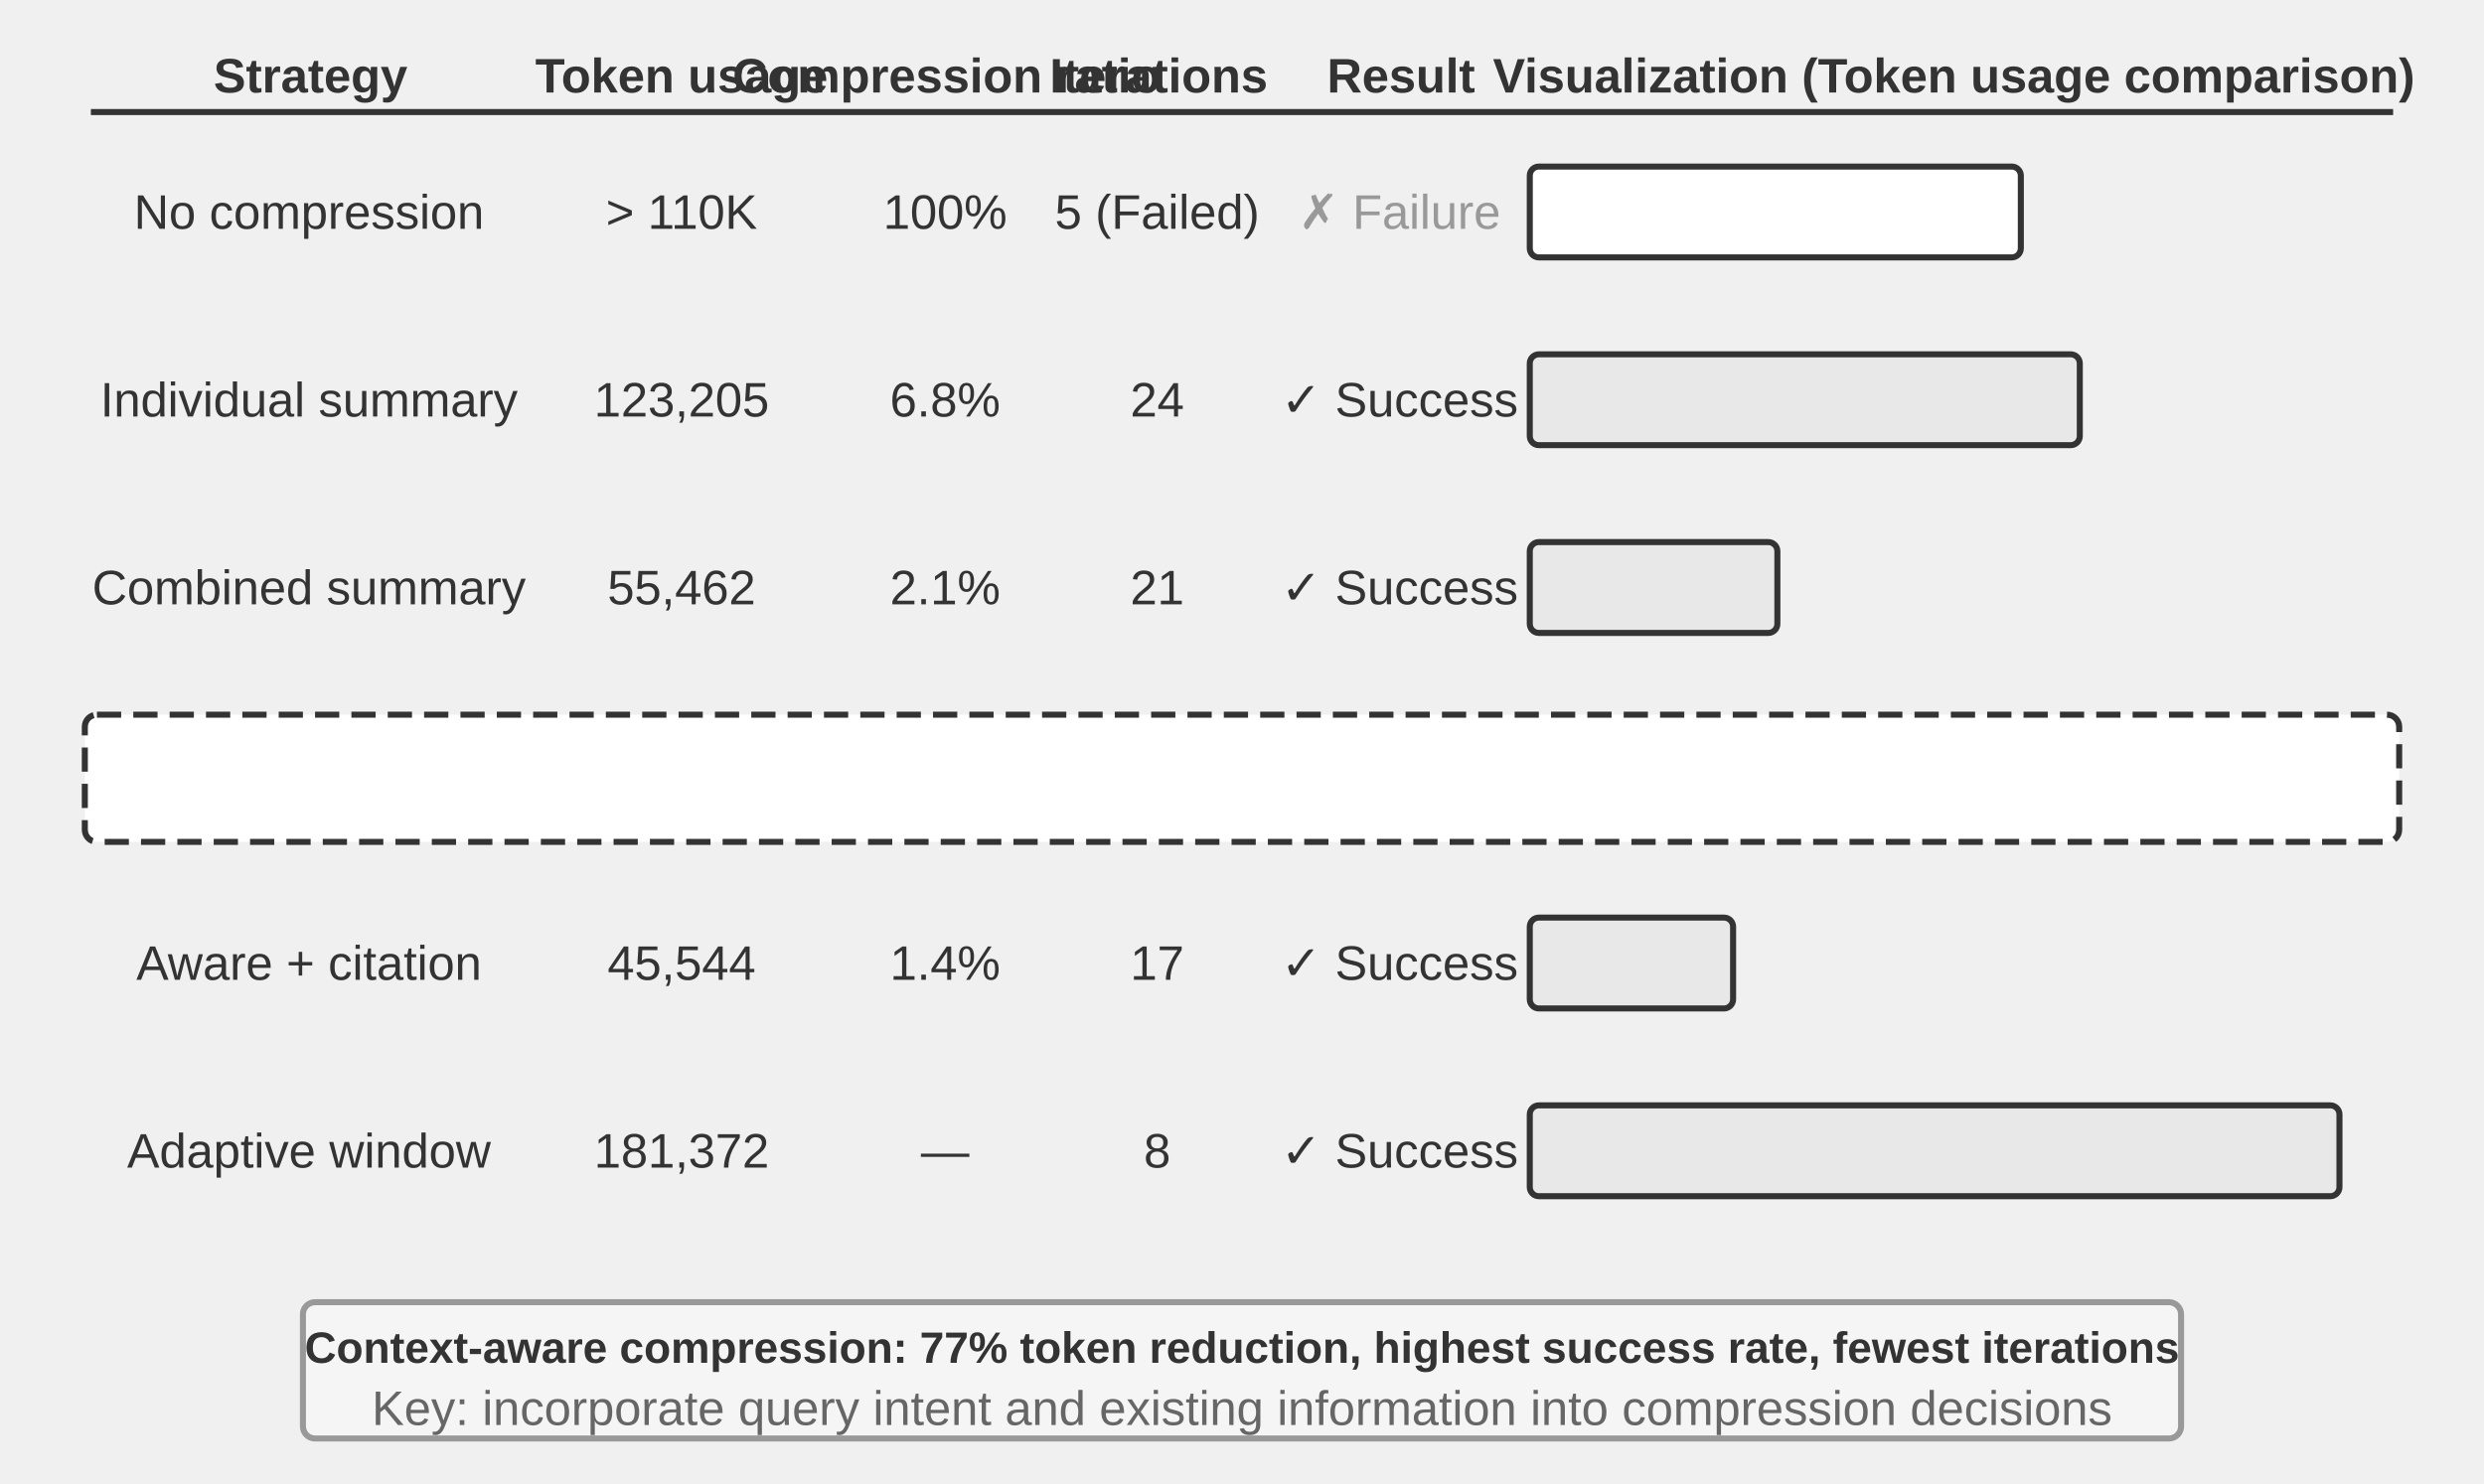
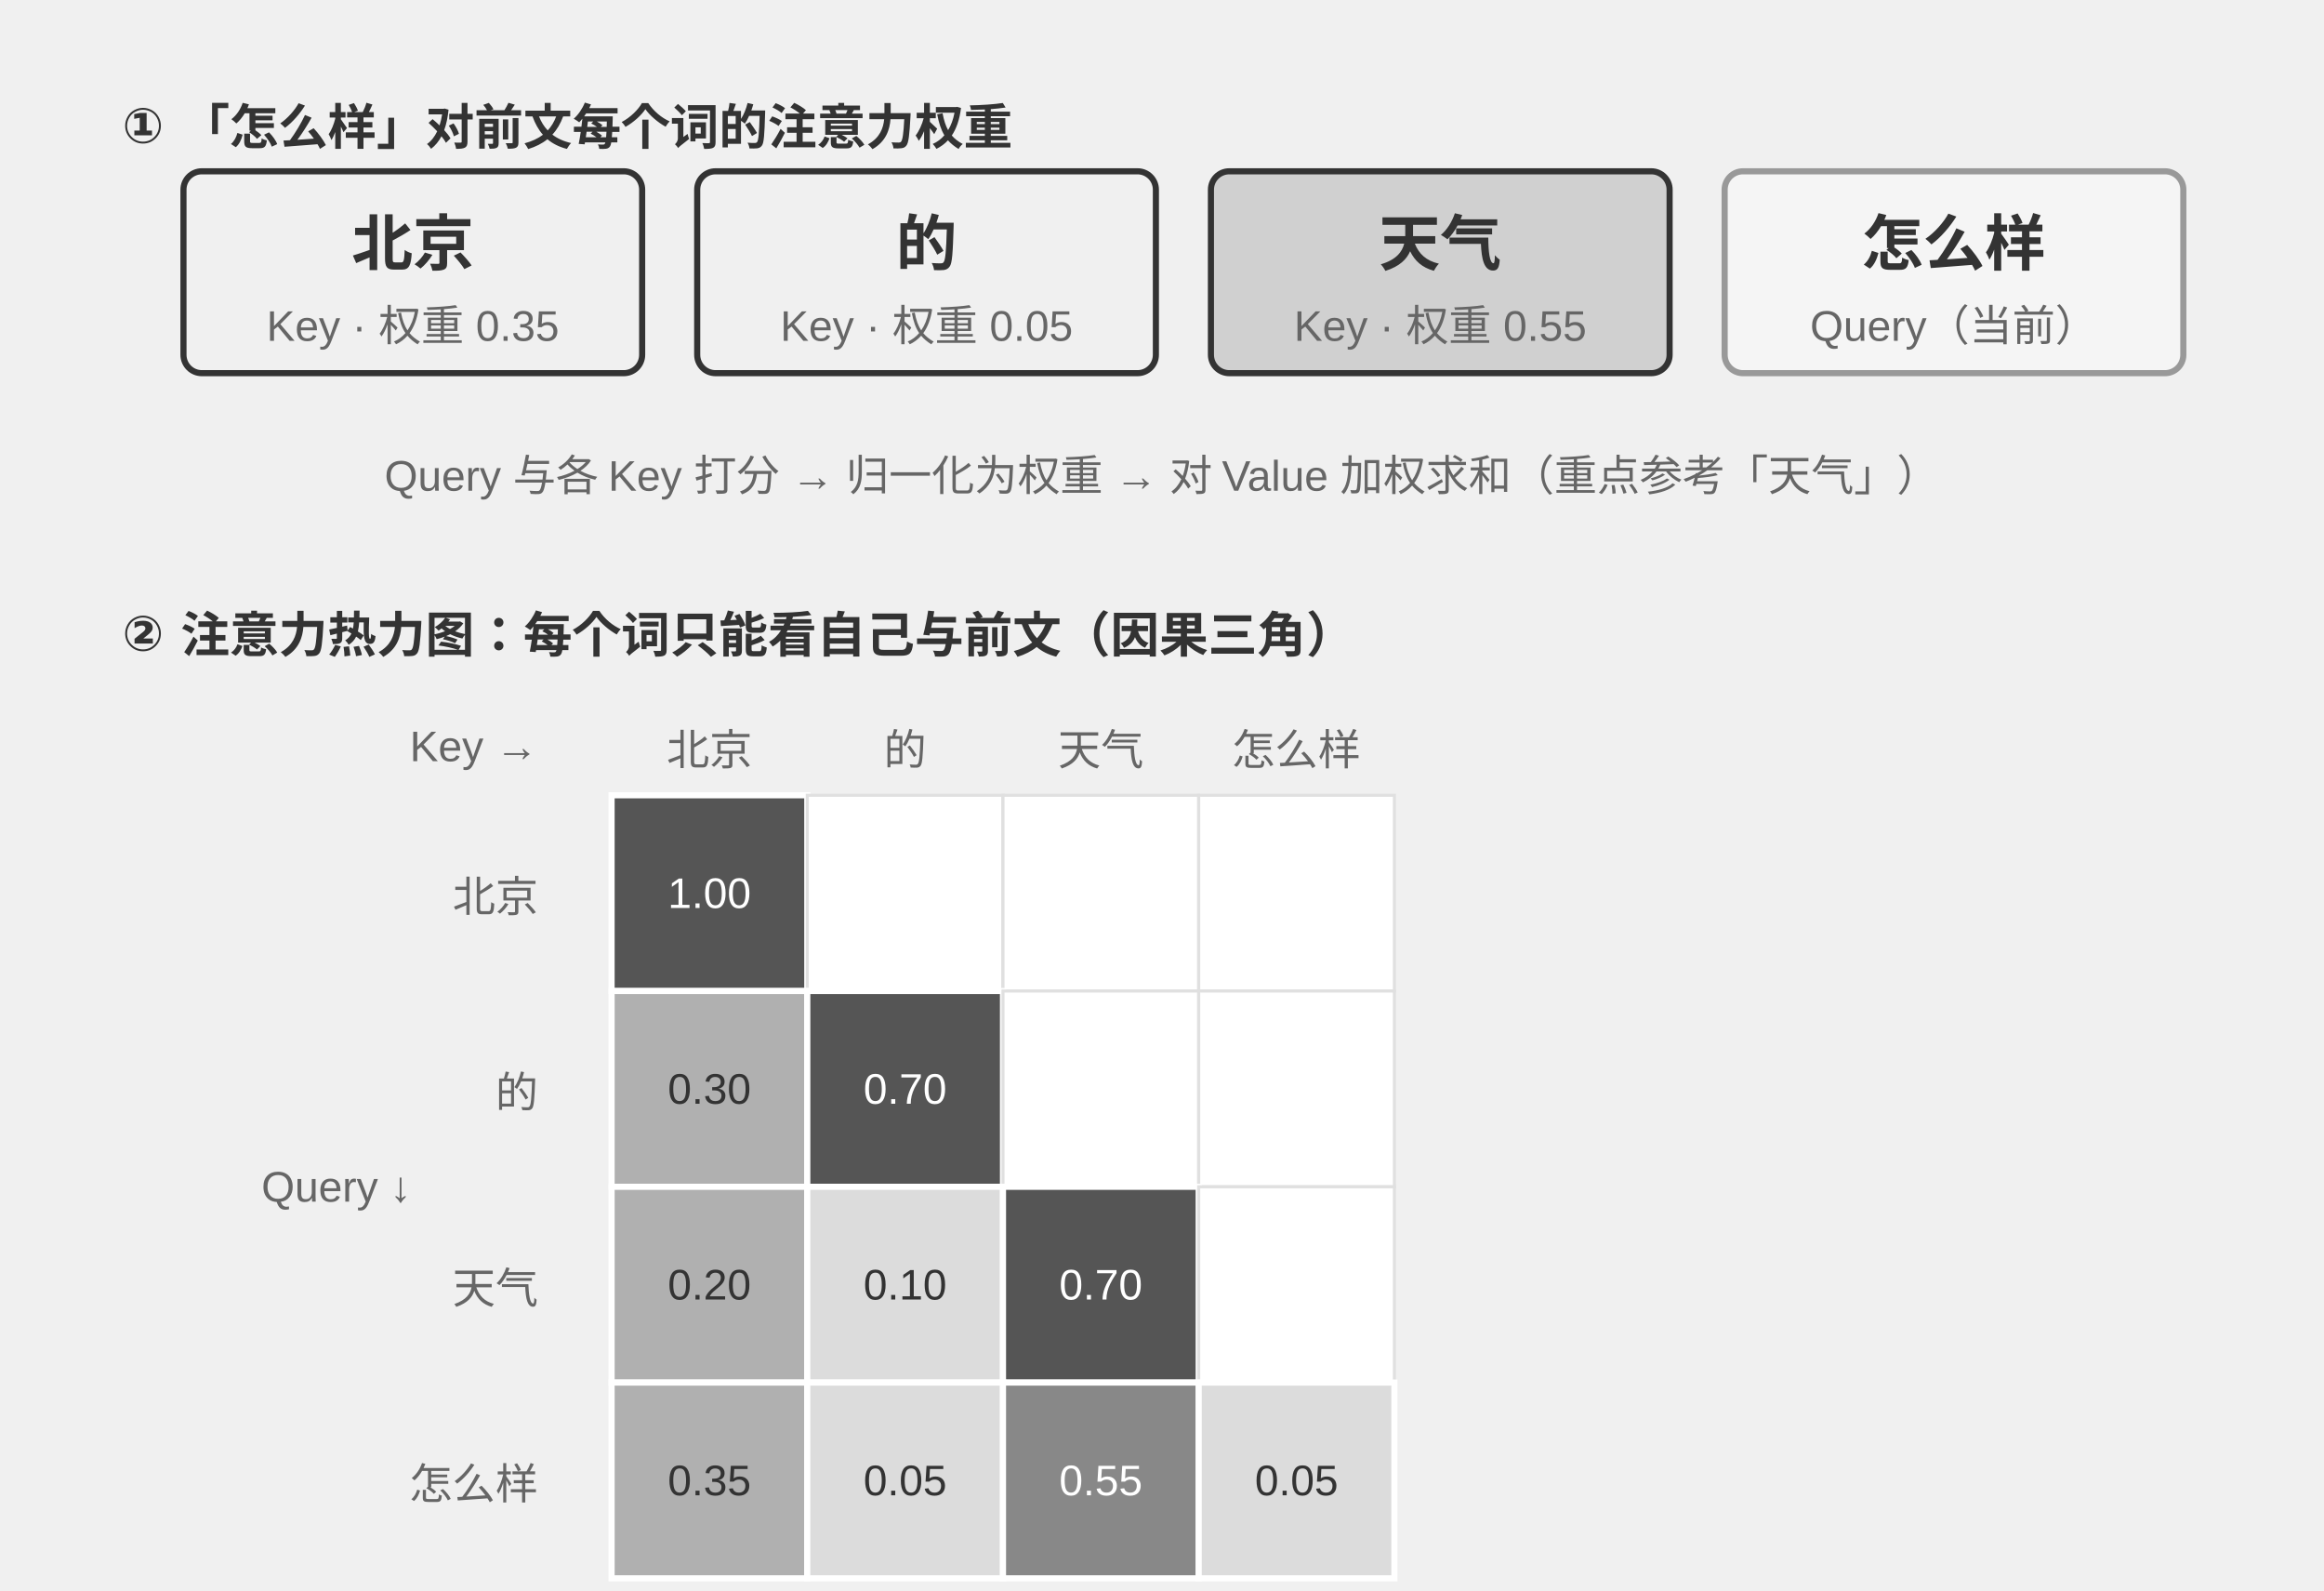
- <svg xmlns="http://www.w3.org/2000/svg" viewBox="0 40 820 490" width="820" height="490" style="background:#ffffff">
+ <svg xmlns="http://www.w3.org/2000/svg" viewBox="0 40 760 520" width="760" height="520" style="background:#ffffff">
  <defs>
    <marker id="ah" markerWidth="12" markerHeight="8" refX="12" refY="4" orient="auto">
      <polygon points="0 0, 12 4, 0 8" fill="#333333" />
    </marker>
    <marker id="ah-light" markerWidth="12" markerHeight="8" refX="12" refY="4" orient="auto">
      <polygon points="0 0, 12 4, 0 8" fill="#999999" />
    </marker>
  </defs>
-   <text x="102.5" y="65" font-family="Arial, 'Helvetica Neue', Helvetica, 'PingFang SC', 'Microsoft YaHei', sans-serif" font-size="16" fill="#333333" text-anchor="middle" dominant-baseline="central" font-weight="bold">Strategy</text>
-   <text x="225.0" y="65" font-family="Arial, 'Helvetica Neue', Helvetica, 'PingFang SC', 'Microsoft YaHei', sans-serif" font-size="16" fill="#333333" text-anchor="middle" dominant-baseline="central" font-weight="bold">Token usage</text>
-   <text x="312.5" y="65" font-family="Arial, 'Helvetica Neue', Helvetica, 'PingFang SC', 'Microsoft YaHei', sans-serif" font-size="16" fill="#333333" text-anchor="middle" dominant-baseline="central" font-weight="bold">Compression ratio</text>
-   <text x="382.5" y="65" font-family="Arial, 'Helvetica Neue', Helvetica, 'PingFang SC', 'Microsoft YaHei', sans-serif" font-size="16" fill="#333333" text-anchor="middle" dominant-baseline="central" font-weight="bold">Iterations</text>
-   <text x="462.5" y="65" font-family="Arial, 'Helvetica Neue', Helvetica, 'PingFang SC', 'Microsoft YaHei', sans-serif" font-size="16" fill="#333333" text-anchor="middle" dominant-baseline="central" font-weight="bold">Result</text>
-   <text x="645.0" y="65" font-family="Arial, 'Helvetica Neue', Helvetica, 'PingFang SC', 'Microsoft YaHei', sans-serif" font-size="16" fill="#333333" text-anchor="middle" dominant-baseline="central" font-weight="bold">Visualization (Token usage comparison)</text>
-   <line x1="30" y1="77" x2="790" y2="77" stroke="#333333" stroke-width="2" />
-   <text x="102" y="110" font-family="Arial, 'Helvetica Neue', Helvetica, 'PingFang SC', 'Microsoft YaHei', sans-serif" font-size="16" fill="#333333" text-anchor="middle" dominant-baseline="central" font-weight="normal">No compression</text>
-   <text x="225" y="110" font-family="Arial, 'Helvetica Neue', Helvetica, 'PingFang SC', 'Microsoft YaHei', sans-serif" font-size="16" fill="#333333" text-anchor="middle" dominant-baseline="central" font-weight="normal">&gt; 110K</text>
-   <text x="312" y="110" font-family="Arial, 'Helvetica Neue', Helvetica, 'PingFang SC', 'Microsoft YaHei', sans-serif" font-size="16" fill="#333333" text-anchor="middle" dominant-baseline="central" font-weight="normal">100%</text>
-   <text x="382" y="110" font-family="Arial, 'Helvetica Neue', Helvetica, 'PingFang SC', 'Microsoft YaHei', sans-serif" font-size="16" fill="#333333" text-anchor="middle" dominant-baseline="central" font-weight="normal">5 (Failed)</text>
-   <text x="462" y="110" font-family="Arial, 'Helvetica Neue', Helvetica, 'PingFang SC', 'Microsoft YaHei', sans-serif" font-size="16" fill="#999999" text-anchor="middle" dominant-baseline="central" font-weight="normal">✗ Failure</text>
-   <rect x="505" y="95" width="162.105" height="30" rx="3" fill="#ffffff" stroke="#333333" stroke-width="2" />
-   <text x="102" y="172" font-family="Arial, 'Helvetica Neue', Helvetica, 'PingFang SC', 'Microsoft YaHei', sans-serif" font-size="16" fill="#333333" text-anchor="middle" dominant-baseline="central" font-weight="normal">Individual summary</text>
-   <text x="225" y="172" font-family="Arial, 'Helvetica Neue', Helvetica, 'PingFang SC', 'Microsoft YaHei', sans-serif" font-size="16" fill="#333333" text-anchor="middle" dominant-baseline="central" font-weight="normal">123,205</text>
-   <text x="312" y="172" font-family="Arial, 'Helvetica Neue', Helvetica, 'PingFang SC', 'Microsoft YaHei', sans-serif" font-size="16" fill="#333333" text-anchor="middle" dominant-baseline="central" font-weight="normal">6.8%</text>
-   <text x="382" y="172" font-family="Arial, 'Helvetica Neue', Helvetica, 'PingFang SC', 'Microsoft YaHei', sans-serif" font-size="16" fill="#333333" text-anchor="middle" dominant-baseline="central" font-weight="normal">24</text>
-   <text x="462" y="172" font-family="Arial, 'Helvetica Neue', Helvetica, 'PingFang SC', 'Microsoft YaHei', sans-serif" font-size="16" fill="#333333" text-anchor="middle" dominant-baseline="central" font-weight="normal">✓ Success</text>
-   <rect x="505" y="157" width="181.565" height="30" rx="3" fill="#e8e8e8" stroke="#333333" stroke-width="2" />
-   <text x="102" y="234" font-family="Arial, 'Helvetica Neue', Helvetica, 'PingFang SC', 'Microsoft YaHei', sans-serif" font-size="16" fill="#333333" text-anchor="middle" dominant-baseline="central" font-weight="normal">Combined summary</text>
-   <text x="225" y="234" font-family="Arial, 'Helvetica Neue', Helvetica, 'PingFang SC', 'Microsoft YaHei', sans-serif" font-size="16" fill="#333333" text-anchor="middle" dominant-baseline="central" font-weight="normal">55,462</text>
-   <text x="312" y="234" font-family="Arial, 'Helvetica Neue', Helvetica, 'PingFang SC', 'Microsoft YaHei', sans-serif" font-size="16" fill="#333333" text-anchor="middle" dominant-baseline="central" font-weight="normal">2.1%</text>
-   <text x="382" y="234" font-family="Arial, 'Helvetica Neue', Helvetica, 'PingFang SC', 'Microsoft YaHei', sans-serif" font-size="16" fill="#333333" text-anchor="middle" dominant-baseline="central" font-weight="normal">21</text>
-   <text x="462" y="234" font-family="Arial, 'Helvetica Neue', Helvetica, 'PingFang SC', 'Microsoft YaHei', sans-serif" font-size="16" fill="#333333" text-anchor="middle" dominant-baseline="central" font-weight="normal">✓ Success</text>
-   <rect x="505" y="219" width="81.733" height="30" rx="3" fill="#e8e8e8" stroke="#333333" stroke-width="2" />
-   <text x="102" y="296" font-family="Arial, 'Helvetica Neue', Helvetica, 'PingFang SC', 'Microsoft YaHei', sans-serif" font-size="16" fill="#333333" text-anchor="middle" dominant-baseline="central" font-weight="bold">Context-aware</text>
-   <text x="225" y="296" font-family="Arial, 'Helvetica Neue', Helvetica, 'PingFang SC', 'Microsoft YaHei', sans-serif" font-size="16" fill="#333333" text-anchor="middle" dominant-baseline="central" font-weight="normal">25,198</text>
-   <text x="312" y="296" font-family="Arial, 'Helvetica Neue', Helvetica, 'PingFang SC', 'Microsoft YaHei', sans-serif" font-size="16" fill="#333333" text-anchor="middle" dominant-baseline="central" font-weight="normal">0.9%</text>
-   <text x="382" y="296" font-family="Arial, 'Helvetica Neue', Helvetica, 'PingFang SC', 'Microsoft YaHei', sans-serif" font-size="16" fill="#333333" text-anchor="middle" dominant-baseline="central" font-weight="normal">15</text>
-   <text x="462" y="296" font-family="Arial, 'Helvetica Neue', Helvetica, 'PingFang SC', 'Microsoft YaHei', sans-serif" font-size="16" fill="#333333" text-anchor="middle" dominant-baseline="central" font-weight="normal">✓ Success</text>
-   <rect x="505" y="281" width="37.134" height="30" rx="3" fill="#d0d0d0" stroke="#333333" stroke-width="2" />
-   <text x="102" y="358" font-family="Arial, 'Helvetica Neue', Helvetica, 'PingFang SC', 'Microsoft YaHei', sans-serif" font-size="16" fill="#333333" text-anchor="middle" dominant-baseline="central" font-weight="normal">Aware + citation</text>
-   <text x="225" y="358" font-family="Arial, 'Helvetica Neue', Helvetica, 'PingFang SC', 'Microsoft YaHei', sans-serif" font-size="16" fill="#333333" text-anchor="middle" dominant-baseline="central" font-weight="normal">45,544</text>
-   <text x="312" y="358" font-family="Arial, 'Helvetica Neue', Helvetica, 'PingFang SC', 'Microsoft YaHei', sans-serif" font-size="16" fill="#333333" text-anchor="middle" dominant-baseline="central" font-weight="normal">1.4%</text>
-   <text x="382" y="358" font-family="Arial, 'Helvetica Neue', Helvetica, 'PingFang SC', 'Microsoft YaHei', sans-serif" font-size="16" fill="#333333" text-anchor="middle" dominant-baseline="central" font-weight="normal">17</text>
-   <text x="462" y="358" font-family="Arial, 'Helvetica Neue', Helvetica, 'PingFang SC', 'Microsoft YaHei', sans-serif" font-size="16" fill="#333333" text-anchor="middle" dominant-baseline="central" font-weight="normal">✓ Success</text>
-   <rect x="505" y="343" width="67.117" height="30" rx="3" fill="#e8e8e8" stroke="#333333" stroke-width="2" />
-   <text x="102" y="420" font-family="Arial, 'Helvetica Neue', Helvetica, 'PingFang SC', 'Microsoft YaHei', sans-serif" font-size="16" fill="#333333" text-anchor="middle" dominant-baseline="central" font-weight="normal">Adaptive window</text>
-   <text x="225" y="420" font-family="Arial, 'Helvetica Neue', Helvetica, 'PingFang SC', 'Microsoft YaHei', sans-serif" font-size="16" fill="#333333" text-anchor="middle" dominant-baseline="central" font-weight="normal">181,372</text>
-   <text x="312" y="420" font-family="Arial, 'Helvetica Neue', Helvetica, 'PingFang SC', 'Microsoft YaHei', sans-serif" font-size="16" fill="#333333" text-anchor="middle" dominant-baseline="central" font-weight="normal">—</text>
-   <text x="382" y="420" font-family="Arial, 'Helvetica Neue', Helvetica, 'PingFang SC', 'Microsoft YaHei', sans-serif" font-size="16" fill="#333333" text-anchor="middle" dominant-baseline="central" font-weight="normal">8</text>
-   <text x="462" y="420" font-family="Arial, 'Helvetica Neue', Helvetica, 'PingFang SC', 'Microsoft YaHei', sans-serif" font-size="16" fill="#333333" text-anchor="middle" dominant-baseline="central" font-weight="normal">✓ Success</text>
-   <rect x="505" y="405" width="267.285" height="30" rx="3" fill="#e8e8e8" stroke="#333333" stroke-width="2" />
-   <rect x="28" y="276" width="764" height="42" rx="4" fill="#ffffff" stroke="#333333" stroke-width="2" stroke-dasharray="8,4" />
-   <rect x="100" y="470" width="620" height="45" rx="4" fill="#f5f5f5" stroke="#999999" stroke-width="2" />
-   <text x="410" y="485" font-family="Arial, 'Helvetica Neue', Helvetica, 'PingFang SC', 'Microsoft YaHei', sans-serif" font-size="14.5" fill="#333333" text-anchor="middle" dominant-baseline="central" font-weight="bold">Context-aware compression: 77% token reduction, highest success rate, fewest iterations</text>
-   <text x="410" y="505" font-family="Arial, 'Helvetica Neue', Helvetica, 'PingFang SC', 'Microsoft YaHei', sans-serif" font-size="16" fill="#666666" text-anchor="middle" dominant-baseline="central" font-weight="normal">Key: incorporate query intent and existing information into compression decisions</text>
+   <text x="40" y="78" font-family="Arial, 'Helvetica Neue', Helvetica, 'PingFang SC', 'Microsoft YaHei', sans-serif" font-size="16" fill="#333333" text-anchor="start" dominant-baseline="central" font-weight="bold">① 「怎么样」对前文每个词的注意力权重</text>
+   <rect x="60" y="96" width="150" height="66" rx="6" fill="#f0f0f0" stroke="#333333" stroke-width="2" />
+   <text x="135.0" y="118" font-family="Arial, 'Helvetica Neue', Helvetica, 'PingFang SC', 'Microsoft YaHei', sans-serif" font-size="20" fill="#333333" text-anchor="middle" dominant-baseline="central" font-weight="bold">北京</text>
+   <text x="135.0" y="143" font-family="Arial, 'Helvetica Neue', Helvetica, 'PingFang SC', 'Microsoft YaHei', sans-serif" font-size="14" fill="#666666" text-anchor="middle" dominant-baseline="central" font-weight="normal">Key · 权重 0.35</text>
+   <rect x="228" y="96" width="150" height="66" rx="6" fill="#f0f0f0" stroke="#333333" stroke-width="2" />
+   <text x="303.0" y="118" font-family="Arial, 'Helvetica Neue', Helvetica, 'PingFang SC', 'Microsoft YaHei', sans-serif" font-size="20" fill="#333333" text-anchor="middle" dominant-baseline="central" font-weight="bold">的</text>
+   <text x="303.0" y="143" font-family="Arial, 'Helvetica Neue', Helvetica, 'PingFang SC', 'Microsoft YaHei', sans-serif" font-size="14" fill="#666666" text-anchor="middle" dominant-baseline="central" font-weight="normal">Key · 权重 0.05</text>
+   <rect x="396" y="96" width="150" height="66" rx="6" fill="#d0d0d0" stroke="#333333" stroke-width="2" />
+   <text x="471.0" y="118" font-family="Arial, 'Helvetica Neue', Helvetica, 'PingFang SC', 'Microsoft YaHei', sans-serif" font-size="20" fill="#333333" text-anchor="middle" dominant-baseline="central" font-weight="bold">天气</text>
+   <text x="471.0" y="143" font-family="Arial, 'Helvetica Neue', Helvetica, 'PingFang SC', 'Microsoft YaHei', sans-serif" font-size="14" fill="#666666" text-anchor="middle" dominant-baseline="central" font-weight="normal">Key · 权重 0.55</text>
+   <rect x="564" y="96" width="150" height="66" rx="6" fill="#f5f5f5" stroke="#999999" stroke-width="2" />
+   <text x="639.0" y="118" font-family="Arial, 'Helvetica Neue', Helvetica, 'PingFang SC', 'Microsoft YaHei', sans-serif" font-size="20" fill="#333333" text-anchor="middle" dominant-baseline="central" font-weight="bold">怎么样</text>
+   <text x="639.0" y="143" font-family="Arial, 'Helvetica Neue', Helvetica, 'PingFang SC', 'Microsoft YaHei', sans-serif" font-size="14" fill="#666666" text-anchor="middle" dominant-baseline="central" font-weight="normal">Query（当前）</text>
+   <text x="380" y="192" font-family="Arial, 'Helvetica Neue', Helvetica, 'PingFang SC', 'Microsoft YaHei', sans-serif" font-size="14" fill="#666666" text-anchor="middle" dominant-baseline="central" font-weight="normal">Query 与各 Key 打分 → 归一化为权重 → 对 Value 加权求和（重点参考「天气」）</text>
+   <text x="40" y="244" font-family="Arial, 'Helvetica Neue', Helvetica, 'PingFang SC', 'Microsoft YaHei', sans-serif" font-size="16" fill="#333333" text-anchor="start" dominant-baseline="central" font-weight="bold">② 注意力热力图：每个词只能看自己与前文（因果三角）</text>
+   <text x="176" y="284" font-family="Arial, 'Helvetica Neue', Helvetica, 'PingFang SC', 'Microsoft YaHei', sans-serif" font-size="14" fill="#666666" text-anchor="end" dominant-baseline="central" font-weight="normal">Key →</text>
+   <text x="232.0" y="284" font-family="Arial, 'Helvetica Neue', Helvetica, 'PingFang SC', 'Microsoft YaHei', sans-serif" font-size="14" fill="#666666" text-anchor="middle" dominant-baseline="central" font-weight="normal">北京</text>
+   <text x="296.0" y="284" font-family="Arial, 'Helvetica Neue', Helvetica, 'PingFang SC', 'Microsoft YaHei', sans-serif" font-size="14" fill="#666666" text-anchor="middle" dominant-baseline="central" font-weight="normal">的</text>
+   <text x="360.0" y="284" font-family="Arial, 'Helvetica Neue', Helvetica, 'PingFang SC', 'Microsoft YaHei', sans-serif" font-size="14" fill="#666666" text-anchor="middle" dominant-baseline="central" font-weight="normal">天气</text>
+   <text x="424.0" y="284" font-family="Arial, 'Helvetica Neue', Helvetica, 'PingFang SC', 'Microsoft YaHei', sans-serif" font-size="14" fill="#666666" text-anchor="middle" dominant-baseline="central" font-weight="normal">怎么样</text>
+   <text x="110" y="428" font-family="Arial, 'Helvetica Neue', Helvetica, 'PingFang SC', 'Microsoft YaHei', sans-serif" font-size="14" fill="#666666" text-anchor="middle" dominant-baseline="central" font-weight="normal">Query ↓</text>
+   <text x="176" y="332.0" font-family="Arial, 'Helvetica Neue', Helvetica, 'PingFang SC', 'Microsoft YaHei', sans-serif" font-size="14" fill="#666666" text-anchor="end" dominant-baseline="central" font-weight="normal">北京</text>
+   <rect x="200" y="300" width="64" height="64" fill="#555555" stroke="#ffffff" stroke-width="2" />
+   <text x="232.0" y="332.0" font-family="Arial, 'Helvetica Neue', Helvetica, 'PingFang SC', 'Microsoft YaHei', sans-serif" font-size="14" fill="#ffffff" text-anchor="middle" dominant-baseline="central">1.00</text>
+   <rect x="264" y="300" width="64" height="64" fill="#ffffff" stroke="#e0e0e0" stroke-width="1" />
+   <rect x="328" y="300" width="64" height="64" fill="#ffffff" stroke="#e0e0e0" stroke-width="1" />
+   <rect x="392" y="300" width="64" height="64" fill="#ffffff" stroke="#e0e0e0" stroke-width="1" />
+   <text x="176" y="396.0" font-family="Arial, 'Helvetica Neue', Helvetica, 'PingFang SC', 'Microsoft YaHei', sans-serif" font-size="14" fill="#666666" text-anchor="end" dominant-baseline="central" font-weight="normal">的</text>
+   <rect x="200" y="364" width="64" height="64" fill="#b0b0b0" stroke="#ffffff" stroke-width="2" />
+   <text x="232.0" y="396.0" font-family="Arial, 'Helvetica Neue', Helvetica, 'PingFang SC', 'Microsoft YaHei', sans-serif" font-size="14" fill="#333333" text-anchor="middle" dominant-baseline="central">0.30</text>
+   <rect x="264" y="364" width="64" height="64" fill="#555555" stroke="#ffffff" stroke-width="2" />
+   <text x="296.0" y="396.0" font-family="Arial, 'Helvetica Neue', Helvetica, 'PingFang SC', 'Microsoft YaHei', sans-serif" font-size="14" fill="#ffffff" text-anchor="middle" dominant-baseline="central">0.70</text>
+   <rect x="328" y="364" width="64" height="64" fill="#ffffff" stroke="#e0e0e0" stroke-width="1" />
+   <rect x="392" y="364" width="64" height="64" fill="#ffffff" stroke="#e0e0e0" stroke-width="1" />
+   <text x="176" y="460.0" font-family="Arial, 'Helvetica Neue', Helvetica, 'PingFang SC', 'Microsoft YaHei', sans-serif" font-size="14" fill="#666666" text-anchor="end" dominant-baseline="central" font-weight="normal">天气</text>
+   <rect x="200" y="428" width="64" height="64" fill="#b0b0b0" stroke="#ffffff" stroke-width="2" />
+   <text x="232.0" y="460.0" font-family="Arial, 'Helvetica Neue', Helvetica, 'PingFang SC', 'Microsoft YaHei', sans-serif" font-size="14" fill="#333333" text-anchor="middle" dominant-baseline="central">0.20</text>
+   <rect x="264" y="428" width="64" height="64" fill="#dcdcdc" stroke="#ffffff" stroke-width="2" />
+   <text x="296.0" y="460.0" font-family="Arial, 'Helvetica Neue', Helvetica, 'PingFang SC', 'Microsoft YaHei', sans-serif" font-size="14" fill="#333333" text-anchor="middle" dominant-baseline="central">0.10</text>
+   <rect x="328" y="428" width="64" height="64" fill="#555555" stroke="#ffffff" stroke-width="2" />
+   <text x="360.0" y="460.0" font-family="Arial, 'Helvetica Neue', Helvetica, 'PingFang SC', 'Microsoft YaHei', sans-serif" font-size="14" fill="#ffffff" text-anchor="middle" dominant-baseline="central">0.70</text>
+   <rect x="392" y="428" width="64" height="64" fill="#ffffff" stroke="#e0e0e0" stroke-width="1" />
+   <text x="176" y="524.0" font-family="Arial, 'Helvetica Neue', Helvetica, 'PingFang SC', 'Microsoft YaHei', sans-serif" font-size="14" fill="#666666" text-anchor="end" dominant-baseline="central" font-weight="normal">怎么样</text>
+   <rect x="200" y="492" width="64" height="64" fill="#b0b0b0" stroke="#ffffff" stroke-width="2" />
+   <text x="232.0" y="524.0" font-family="Arial, 'Helvetica Neue', Helvetica, 'PingFang SC', 'Microsoft YaHei', sans-serif" font-size="14" fill="#333333" text-anchor="middle" dominant-baseline="central">0.35</text>
+   <rect x="264" y="492" width="64" height="64" fill="#dcdcdc" stroke="#ffffff" stroke-width="2" />
+   <text x="296.0" y="524.0" font-family="Arial, 'Helvetica Neue', Helvetica, 'PingFang SC', 'Microsoft YaHei', sans-serif" font-size="14" fill="#333333" text-anchor="middle" dominant-baseline="central">0.05</text>
+   <rect x="328" y="492" width="64" height="64" fill="#888888" stroke="#ffffff" stroke-width="2" />
+   <text x="360.0" y="524.0" font-family="Arial, 'Helvetica Neue', Helvetica, 'PingFang SC', 'Microsoft YaHei', sans-serif" font-size="14" fill="#ffffff" text-anchor="middle" dominant-baseline="central">0.55</text>
+   <rect x="392" y="492" width="64" height="64" fill="#dcdcdc" stroke="#ffffff" stroke-width="2" />
+   <text x="424.0" y="524.0" font-family="Arial, 'Helvetica Neue', Helvetica, 'PingFang SC', 'Microsoft YaHei', sans-serif" font-size="14" fill="#333333" text-anchor="middle" dominant-baseline="central">0.05</text>
+   <text x="380" y="586" font-family="Arial, 'Helvetica Neue', Helvetica, 'PingFang SC', 'Microsoft YaHei', sans-serif" font-size="14" fill="#666666" text-anchor="middle" dominant-baseline="central" font-weight="normal">格子越深 = 注意力越集中；上三角为空 = 不能看到还没生成的词</text>
</svg>
